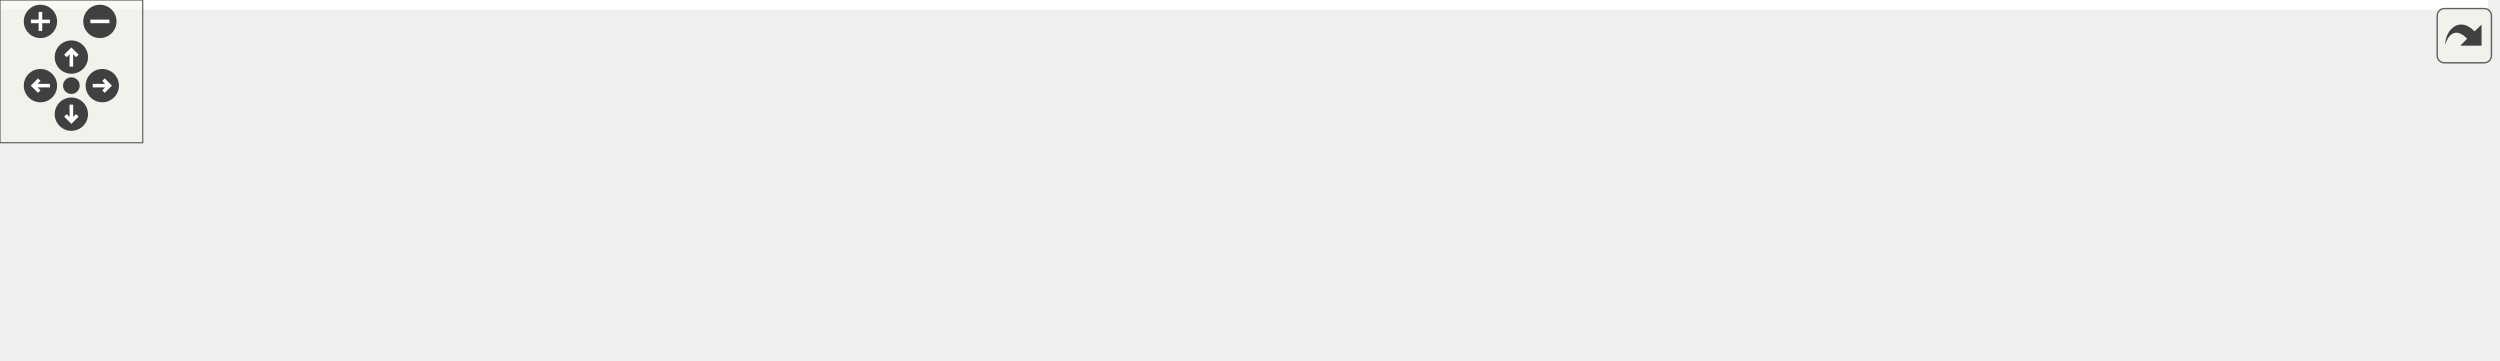
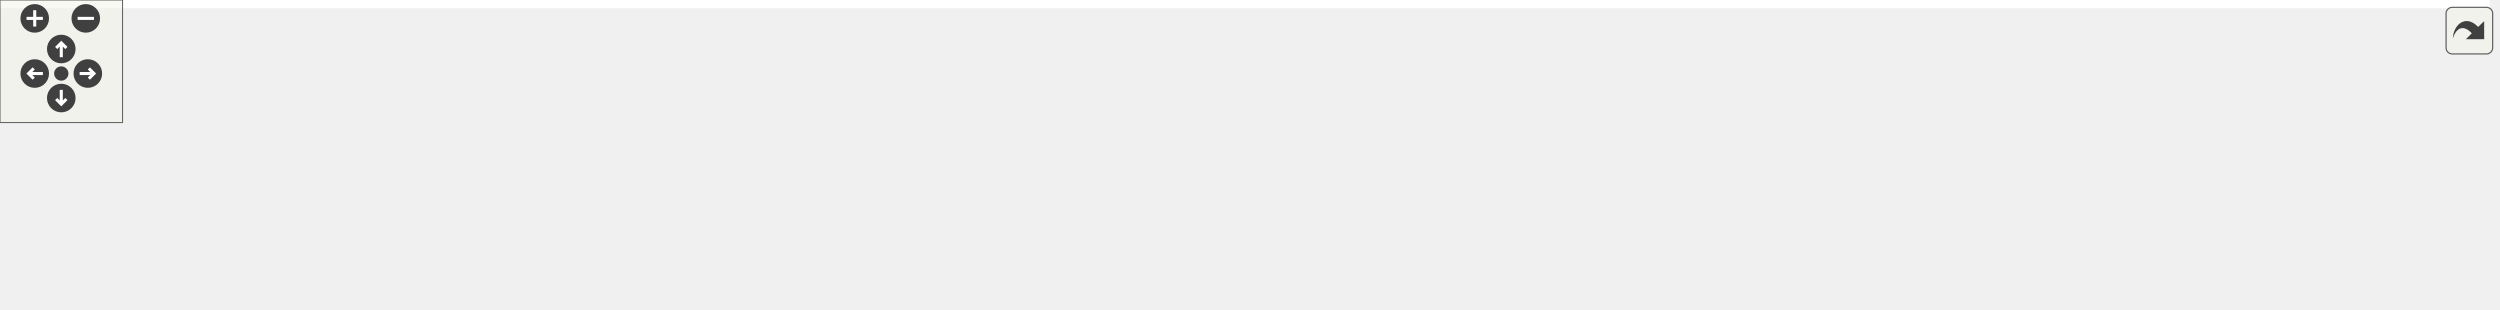
<svg xmlns="http://www.w3.org/2000/svg" xmlns:xlink="http://www.w3.org/1999/xlink" id="main" version="1.1" xml:space="preserve">
  <style type="text/css">
.edge:hover path { stroke: red; }
.edge:hover polygon { stroke: red; fill: red; }
</style>
  <defs>
    <circle id="rim" cx="0" cy="0" r="7" />
    <circle id="rim2" cx="0" cy="0" r="3.5" />
    <g id="zoomPlus">
      <use xlink:href="#rim" fill="#404040">
        <set attributeName="fill" to="#808080" begin="zoomplus.mouseover" end="zoomplus.mouseout" />
      </use>
      <path d="M-4,0h8M0,-4v8" fill="none" stroke="white" stroke-width="1.5" pointer-events="none" />
    </g>
    <g id="zoomMin">
      <use xlink:href="#rim" fill="#404040">
        <set attributeName="fill" to="#808080" begin="zoomminus.mouseover" end="zoomminus.mouseout" />
      </use>
      <path d="M-4,0h8" fill="none" stroke="white" stroke-width="1.5" pointer-events="none" />
    </g>
    <g id="dirArrow">
      <path fill="none" stroke="white" stroke-width="1.5" d="M0,-3.0v7 M-2.5,-0.5L0,-3.0L2.5,-0.5" />
    </g>
    <g id="resetDef">
      <use xlink:href="#rim2" fill="#404040">
        <set attributeName="fill" to="#808080" begin="reset.mouseover" end="reset.mouseout" />
      </use>
    </g>
  </defs>
  <svg id="graph" class="graph">
    <g id="viewport">
-       <polygon fill="white" stroke="transparent" points="-4,4 -4,-91 1046,-91 1046,4 -4,4" />
+       <polygon fill="white" stroke="transparent" points="-4,4 -4,-91 1219,-91 1219,4 -4,4" />
      <g id="node1" class="node">
        <g id="a_node1">
          <a xlink:title=" ">
-             <polygon fill="#bfbfbf" stroke="black" points="402.5,-67.5 402.5,-86.5 518.5,-86.5 518.5,-67.5 402.5,-67.5" />
-             <text text-anchor="middle" x="460.5" y="-74.5" font-family="Helvetica,sans-Serif" font-size="10.00">src/Ioss_SubSystem.h</text>
+             <polygon fill="#bfbfbf" stroke="black" points="512.5,-67.5 512.5,-86.5 628.5,-86.5 628.5,-67.5 512.5,-67.5" />
+             <text text-anchor="middle" x="570.5" y="-74.5" font-family="Helvetica,sans-Serif" font-size="10.00">src/Ioss_SubSystem.h</text>
          </a>
        </g>
      </g>
      <g id="node2" class="node">
        <g id="a_node2">
          <a xlink:href="Ut__ioad_8C.html" target="_top" xlink:title=" ">
            <polygon fill="white" stroke="black" points="0,-0.5 0,-30.5 95,-30.5 95,-0.5 0,-0.5" />
            <text text-anchor="start" x="8" y="-18.5" font-family="Helvetica,sans-Serif" font-size="10.00">src/adios/utest/Ut</text>
            <text text-anchor="middle" x="47.5" y="-7.5" font-family="Helvetica,sans-Serif" font-size="10.00">_ioad.C</text>
          </a>
        </g>
      </g>
      <g id="edge1" class="edge">
-         <path fill="none" stroke="midnightblue" d="M392.01,-69.99C319.84,-63.05 203.06,-50.08 103.5,-31 100.74,-30.47 97.91,-29.88 95.06,-29.26" />
-         <polygon fill="midnightblue" stroke="midnightblue" points="392.04,-73.51 402.33,-70.97 392.7,-66.54 392.04,-73.51" />
+         <path fill="none" stroke="midnightblue" d="M501.99,-72.78C410.57,-67.71 243.88,-55.78 103.5,-31 100.73,-30.51 97.9,-29.96 95.05,-29.35" />
+         <polygon fill="midnightblue" stroke="midnightblue" points="502.05,-76.29 512.22,-73.33 502.43,-69.3 502.05,-76.29" />
      </g>
      <g id="node3" class="node">
        <g id="a_node3">
-           <a xlink:href="Iodw__DatabaseIO_8C.html" target="_top" xlink:title=" ">
-             <polygon fill="white" stroke="black" points="113,-0.5 113,-30.5 222,-30.5 222,-0.5 113,-0.5" />
-             <text text-anchor="start" x="121" y="-18.5" font-family="Helvetica,sans-Serif" font-size="10.00">src/data_warehouse</text>
-             <text text-anchor="middle" x="167.5" y="-7.5" font-family="Helvetica,sans-Serif" font-size="10.00">/Iodw_DatabaseIO.C</text>
+           <a xlink:href="Iocgns__DatabaseIO_8C.html" target="_top" xlink:title=" ">
+             <polygon fill="white" stroke="black" points="113,-6 113,-25 268,-25 268,-6 113,-6" />
+             <text text-anchor="middle" x="190.5" y="-13" font-family="Helvetica,sans-Serif" font-size="10.00">src/cgns/Iocgns_DatabaseIO.C</text>
          </a>
        </g>
      </g>
      <g id="edge2" class="edge">
-         <path fill="none" stroke="midnightblue" d="M404.94,-65.55C358.51,-56.7 290.59,-43.5 231.5,-31 228.49,-30.36 225.4,-29.7 222.29,-29.02" />
-         <polygon fill="midnightblue" stroke="midnightblue" points="404.32,-68.99 414.8,-67.42 405.63,-62.11 404.32,-68.99" />
+         <path fill="none" stroke="midnightblue" d="M502.96,-65.96C443.34,-57.02 354.09,-43.48 276.5,-31 264.84,-29.12 252.3,-27.05 240.5,-25.06" />
+         <polygon fill="midnightblue" stroke="midnightblue" points="502.59,-69.44 513,-67.46 503.63,-62.52 502.59,-69.44" />
      </g>
      <g id="node4" class="node">
        <g id="a_node4">
-           <a xlink:href="Ioss__Utils_8C.html" target="_top" xlink:title=" ">
-             <polygon fill="white" stroke="black" points="240.5,-6 240.5,-25 328.5,-25 328.5,-6 240.5,-6" />
-             <text text-anchor="middle" x="284.5" y="-13" font-family="Helvetica,sans-Serif" font-size="10.00">src/Ioss_Utils.C</text>
+           <a xlink:href="Iodw__DatabaseIO_8C.html" target="_top" xlink:title=" ">
+             <polygon fill="white" stroke="black" points="286,-0.5 286,-30.5 395,-30.5 395,-0.5 286,-0.5" />
+             <text text-anchor="start" x="294" y="-18.5" font-family="Helvetica,sans-Serif" font-size="10.00">src/data_warehouse</text>
+             <text text-anchor="middle" x="340.5" y="-7.5" font-family="Helvetica,sans-Serif" font-size="10.00">/Iodw_DatabaseIO.C</text>
          </a>
        </g>
      </g>
      <g id="edge3" class="edge">
-         <path fill="none" stroke="midnightblue" d="M425.69,-64.23C391.48,-52.67 340.1,-35.3 309.67,-25.01" />
-         <polygon fill="midnightblue" stroke="midnightblue" points="424.69,-67.59 435.28,-67.48 426.93,-60.96 424.69,-67.59" />
+         <path fill="none" stroke="midnightblue" d="M527.43,-64.86C489.88,-55.14 435.23,-41.01 394.71,-30.52" />
+         <polygon fill="midnightblue" stroke="midnightblue" points="526.99,-68.36 537.55,-67.48 528.74,-61.58 526.99,-68.36" />
      </g>
      <g id="node5" class="node">
        <g id="a_node5">
-           <a xlink:href="io__shell_8C.html" target="_top" xlink:title=" ">
-             <polygon fill="white" stroke="black" points="347,-6 347,-25 448,-25 448,-6 347,-6" />
-             <text text-anchor="middle" x="397.5" y="-13" font-family="Helvetica,sans-Serif" font-size="10.00">src/main/io_shell.C</text>
+           <a xlink:href="Ioss__Utils_8C.html" target="_top" xlink:title=" ">
+             <polygon fill="white" stroke="black" points="413.5,-6 413.5,-25 501.5,-25 501.5,-6 413.5,-6" />
+             <text text-anchor="middle" x="457.5" y="-13" font-family="Helvetica,sans-Serif" font-size="10.00">src/Ioss_Utils.C</text>
          </a>
        </g>
      </g>
      <g id="edge4" class="edge">
-         <path fill="none" stroke="midnightblue" d="M443.9,-60.32C431.93,-49.02 416.23,-34.19 406.51,-25.01" />
-         <polygon fill="midnightblue" stroke="midnightblue" points="441.8,-63.15 451.47,-67.48 446.61,-58.06 441.8,-63.15" />
+         <path fill="none" stroke="midnightblue" d="M545.26,-62.71C523.38,-51.19 492.36,-34.86 473.66,-25.01" />
+         <polygon fill="midnightblue" stroke="midnightblue" points="543.83,-65.91 554.31,-67.48 547.09,-59.72 543.83,-65.91" />
      </g>
      <g id="node6" class="node">
        <g id="a_node6">
-           <a xlink:href="io__shell__ts_8C.html" target="_top" xlink:title=" ">
-             <polygon fill="white" stroke="black" points="466.5,-6 466.5,-25 580.5,-25 580.5,-6 466.5,-6" />
-             <text text-anchor="middle" x="523.5" y="-13" font-family="Helvetica,sans-Serif" font-size="10.00">src/main/io_shell_ts.C</text>
+           <a xlink:href="io__shell_8C.html" target="_top" xlink:title=" ">
+             <polygon fill="white" stroke="black" points="520,-6 520,-25 621,-25 621,-6 520,-6" />
+             <text text-anchor="middle" x="570.5" y="-13" font-family="Helvetica,sans-Serif" font-size="10.00">src/main/io_shell.C</text>
          </a>
        </g>
      </g>
      <g id="edge5" class="edge">
-         <path fill="none" stroke="midnightblue" d="M477.1,-60.32C489.07,-49.02 504.77,-34.19 514.49,-25.01" />
-         <polygon fill="midnightblue" stroke="midnightblue" points="474.39,-58.06 469.53,-67.48 479.2,-63.15 474.39,-58.06" />
+         <path fill="none" stroke="midnightblue" d="M570.5,-57.32C570.5,-46.5 570.5,-33.4 570.5,-25.01" />
+         <polygon fill="midnightblue" stroke="midnightblue" points="567,-57.48 570.5,-67.48 574,-57.48 567,-57.48" />
      </g>
      <g id="node7" class="node">
        <g id="a_node7">
-           <a xlink:href="struc__to__unstruc_8C.html" target="_top" xlink:title=" ">
-             <polygon fill="white" stroke="black" points="598.5,-6 598.5,-25 738.5,-25 738.5,-6 598.5,-6" />
-             <text text-anchor="middle" x="668.5" y="-13" font-family="Helvetica,sans-Serif" font-size="10.00">src/main/struc_to_unstruc.C</text>
+           <a xlink:href="io__shell__ts_8C.html" target="_top" xlink:title=" ">
+             <polygon fill="white" stroke="black" points="639.5,-6 639.5,-25 753.5,-25 753.5,-6 639.5,-6" />
+             <text text-anchor="middle" x="696.5" y="-13" font-family="Helvetica,sans-Serif" font-size="10.00">src/main/io_shell_ts.C</text>
          </a>
        </g>
      </g>
      <g id="edge6" class="edge">
-         <path fill="none" stroke="midnightblue" d="M500.09,-64.68C540.5,-53.11 602.33,-35.43 638.75,-25.01" />
-         <polygon fill="midnightblue" stroke="midnightblue" points="498.95,-61.36 490.3,-67.48 500.88,-68.09 498.95,-61.36" />
+         <path fill="none" stroke="midnightblue" d="M597.66,-63.17C622.11,-51.63 657.35,-34.99 678.48,-25.01" />
+         <polygon fill="midnightblue" stroke="midnightblue" points="596.1,-60.04 588.55,-67.48 599.09,-66.37 596.1,-60.04" />
      </g>
      <g id="node8" class="node">
        <g id="a_node8">
-           <a xlink:href="Iopg__DatabaseIO_8C.html" target="_top" xlink:title=" ">
-             <polygon fill="white" stroke="black" points="756.5,-6 756.5,-25 914.5,-25 914.5,-6 756.5,-6" />
-             <text text-anchor="middle" x="835.5" y="-13" font-family="Helvetica,sans-Serif" font-size="10.00">src/pamgen/Iopg_DatabaseIO.C</text>
+           <a xlink:href="struc__to__unstruc_8C.html" target="_top" xlink:title=" ">
+             <polygon fill="white" stroke="black" points="771.5,-6 771.5,-25 911.5,-25 911.5,-6 771.5,-6" />
+             <text text-anchor="middle" x="841.5" y="-13" font-family="Helvetica,sans-Serif" font-size="10.00">src/main/struc_to_unstruc.C</text>
          </a>
        </g>
      </g>
      <g id="edge7" class="edge">
-         <path fill="none" stroke="midnightblue" d="M525.96,-65.88C584.15,-56.86 671.52,-43.22 747.5,-31 759.42,-29.08 772.25,-26.99 784.32,-25" />
-         <polygon fill="midnightblue" stroke="midnightblue" points="525.15,-62.47 515.81,-67.46 526.23,-69.39 525.15,-62.47" />
+         <path fill="none" stroke="midnightblue" d="M619.1,-65.33C671.65,-53.79 754.38,-35.63 802.74,-25.01" />
+         <polygon fill="midnightblue" stroke="midnightblue" points="618.34,-61.91 609.33,-67.48 619.85,-68.75 618.34,-61.91" />
      </g>
      <g id="node9" class="node">
        <g id="a_node9">
-           <a xlink:href="Iovs__DatabaseIO_8C.html" target="_top" xlink:title=" ">
-             <polygon fill="white" stroke="black" points="933,-0.5 933,-30.5 1042,-30.5 1042,-0.5 933,-0.5" />
-             <text text-anchor="start" x="941" y="-18.5" font-family="Helvetica,sans-Serif" font-size="10.00">src/visualization/Iovs</text>
-             <text text-anchor="middle" x="987.5" y="-7.5" font-family="Helvetica,sans-Serif" font-size="10.00">_DatabaseIO.C</text>
+           <a xlink:href="Iopg__DatabaseIO_8C.html" target="_top" xlink:title=" ">
+             <polygon fill="white" stroke="black" points="929.5,-6 929.5,-25 1087.5,-25 1087.5,-6 929.5,-6" />
+             <text text-anchor="middle" x="1008.5" y="-13" font-family="Helvetica,sans-Serif" font-size="10.00">src/pamgen/Iopg_DatabaseIO.C</text>
          </a>
        </g>
      </g>
      <g id="edge8" class="edge">
-         <path fill="none" stroke="midnightblue" d="M528.68,-72.07C619.29,-66.23 784.16,-53.46 923.5,-31 926.54,-30.51 929.64,-29.96 932.78,-29.37" />
-         <polygon fill="midnightblue" stroke="midnightblue" points="528.3,-68.59 518.55,-72.71 528.75,-75.57 528.3,-68.59" />
+         <path fill="none" stroke="midnightblue" d="M638.9,-67.93C709.53,-59.43 822.86,-45.32 920.5,-31 932.91,-29.18 946.28,-27.06 958.75,-25.01" />
+         <polygon fill="midnightblue" stroke="midnightblue" points="638.31,-64.48 628.8,-69.15 639.15,-71.43 638.31,-64.48" />
+       </g>
+       <g id="node10" class="node">
+         <g id="a_node10">
+           <a xlink:href="Iovs__DatabaseIO_8C.html" target="_top" xlink:title=" ">
+             <polygon fill="white" stroke="black" points="1106,-0.5 1106,-30.5 1215,-30.5 1215,-0.5 1106,-0.5" />
+             <text text-anchor="start" x="1114" y="-18.5" font-family="Helvetica,sans-Serif" font-size="10.00">src/visualization/Iovs</text>
+             <text text-anchor="middle" x="1160.5" y="-7.5" font-family="Helvetica,sans-Serif" font-size="10.00">_DatabaseIO.C</text>
+           </a>
+         </g>
+       </g>
+       <g id="edge9" class="edge">
+         <path fill="none" stroke="midnightblue" d="M638.84,-73.16C739.52,-68.29 933.42,-56.33 1096.5,-31 1099.54,-30.53 1102.65,-29.99 1105.78,-29.42" />
+         <polygon fill="midnightblue" stroke="midnightblue" points="638.62,-69.66 628.8,-73.63 638.95,-76.65 638.62,-69.66" />
      </g>
    </g>
  </svg>
  <g id="navigator" transform="translate(0 0)" fill="#404254">
    <rect fill="#f2f5e9" fill-opacity="0.5" stroke="#606060" stroke-width=".5" x="0" y="0" width="60" height="60" />
    <use id="zoomplus" xlink:href="#zoomPlus" x="17" y="9" />
    <use id="zoomminus" xlink:href="#zoomMin" x="42" y="9" />
    <use id="reset" xlink:href="#resetDef" x="30" y="36" />
    <g id="arrowUp" xlink:href="#dirArrow" transform="translate(30 24)">
      <use xlink:href="#rim" fill="#404040">
        <set attributeName="fill" to="#808080" begin="arrowUp.mouseover" end="arrowUp.mouseout" />
      </use>
      <path fill="none" stroke="white" stroke-width="1.5" d="M0,-3.0v7 M-2.5,-0.5L0,-3.0L2.5,-0.5" />
    </g>
    <g id="arrowRight" xlink:href="#dirArrow" transform="rotate(90) translate(36 -43)">
      <use xlink:href="#rim" fill="#404040">
        <set attributeName="fill" to="#808080" begin="arrowRight.mouseover" end="arrowRight.mouseout" />
      </use>
      <path fill="none" stroke="white" stroke-width="1.5" d="M0,-3.0v7 M-2.5,-0.5L0,-3.0L2.5,-0.5" />
    </g>
    <g id="arrowDown" xlink:href="#dirArrow" transform="rotate(180) translate(-30 -48)">
      <use xlink:href="#rim" fill="#404040">
        <set attributeName="fill" to="#808080" begin="arrowDown.mouseover" end="arrowDown.mouseout" />
      </use>
      <path fill="none" stroke="white" stroke-width="1.5" d="M0,-3.0v7 M-2.5,-0.5L0,-3.0L2.5,-0.5" />
    </g>
    <g id="arrowLeft" xlink:href="#dirArrow" transform="rotate(270) translate(-36 17)">
      <use xlink:href="#rim" fill="#404040">
        <set attributeName="fill" to="#808080" begin="arrowLeft.mouseover" end="arrowLeft.mouseout" />
      </use>
      <path fill="none" stroke="white" stroke-width="1.5" d="M0,-3.0v7 M-2.5,-0.5L0,-3.0L2.5,-0.5" />
    </g>
  </g>
  <svg viewBox="0 0 15 15" width="100%" height="30px" preserveAspectRatio="xMaxYMin meet">
    <g id="arrow_out" transform="scale(0.3 0.3)">
      <a xlink:href="Ioss__SubSystem_8h__dep__incl_org.svg" target="_base">
        <rect id="button" ry="5" rx="5" y="6" x="6" height="38" width="38" fill="#f2f5e9" fill-opacity="0.5" stroke="#606060" stroke-width="1.0" />
        <path id="arrow" d="M 11.5,31.437 C 11.94,20.098 22.043,11.323 32.159,21.979 L 37.069,17.246 C 37.069,17.246 37.088,32 37.088,32 L 22.16,31.978 C 22.16,31.978 26.998,27.14 26.998,27.14 C 18.529,18.264 13.292,25.23 11.5,31.437 z" style="fill:#404040;" />
      </a>
    </g>
  </svg>
</svg>
